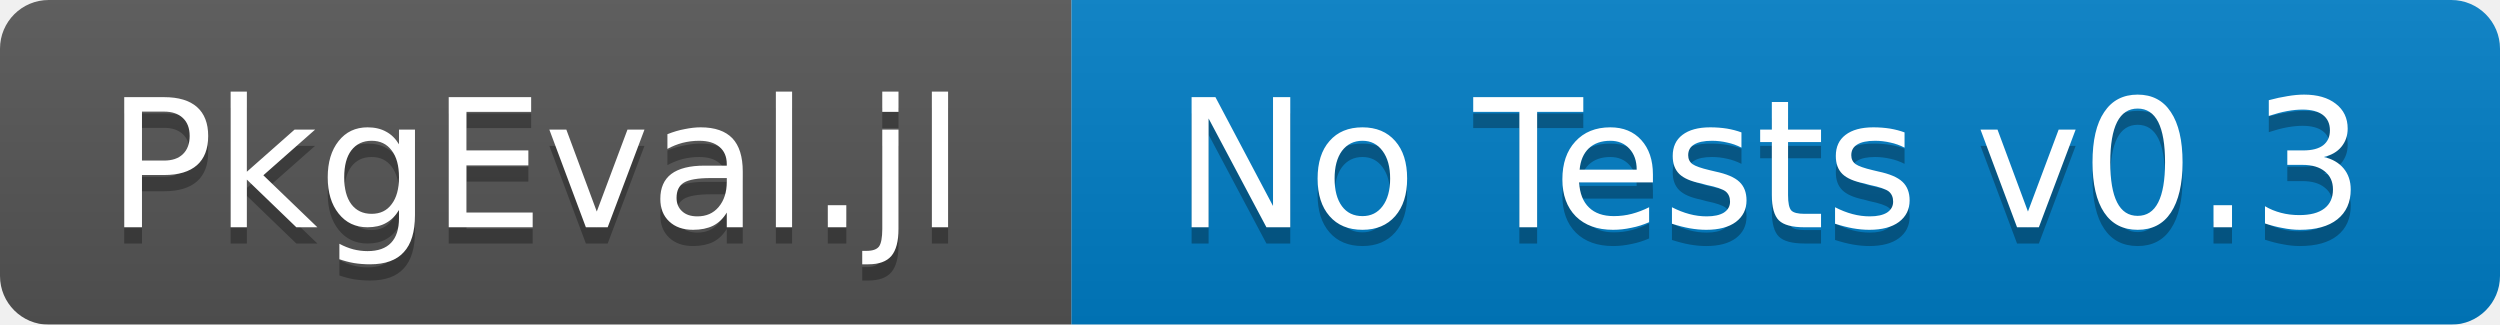
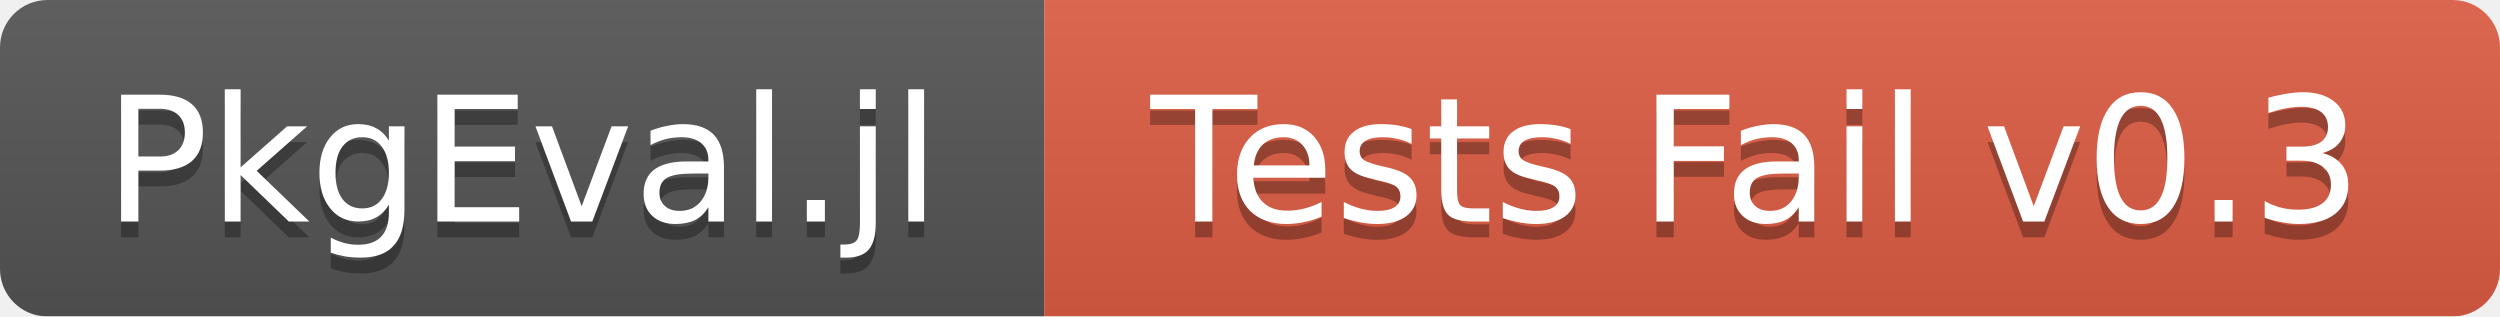
- <svg xmlns="http://www.w3.org/2000/svg" width="154" height="20">
+ <svg xmlns="http://www.w3.org/2000/svg" width="158" height="20">
  <linearGradient id="b" x2="0" y2="100%">
    <stop offset="0" stop-color="#bbb" stop-opacity=".1" />
    <stop offset="1" stop-opacity=".1" />
  </linearGradient>
  <mask id="a">
-     <rect width="154" height="20" rx="3" fill="#fff" />
+     <rect width="158" height="20" rx="3" fill="#fff" />
  </mask>
  <g mask="url(#a)">
    <path fill="#555" d="M0 0h66v20H0z" />
-     <path fill="#007ec6" d="M66 0h88v20H66z" />
-     <path fill="url(#b)" d="M0 0h154v20H0z" />
+     <path fill="#e05d44" d="M66 0h92v20H66z" />
+     <path fill="url(#b)" d="M0 0h158v20H0z" />
  </g>
  <g fill="#fff" text-anchor="middle" font-family="DejaVu Sans,Verdana,Geneva,sans-serif" font-size="11">
    <text x="33" y="15" fill="#010101" fill-opacity=".3">PkgEval.jl</text>
    <text x="33" y="14">PkgEval.jl</text>
-     <text x="109" y="15" fill="#010101" fill-opacity=".3">No Tests v0.3</text>
-     <text x="109" y="14">No Tests v0.3</text>
+     <text x="111" y="15" fill="#010101" fill-opacity=".3">Tests Fail v0.3</text>
+     <text x="111" y="14">Tests Fail v0.3</text>
  </g>
</svg>
